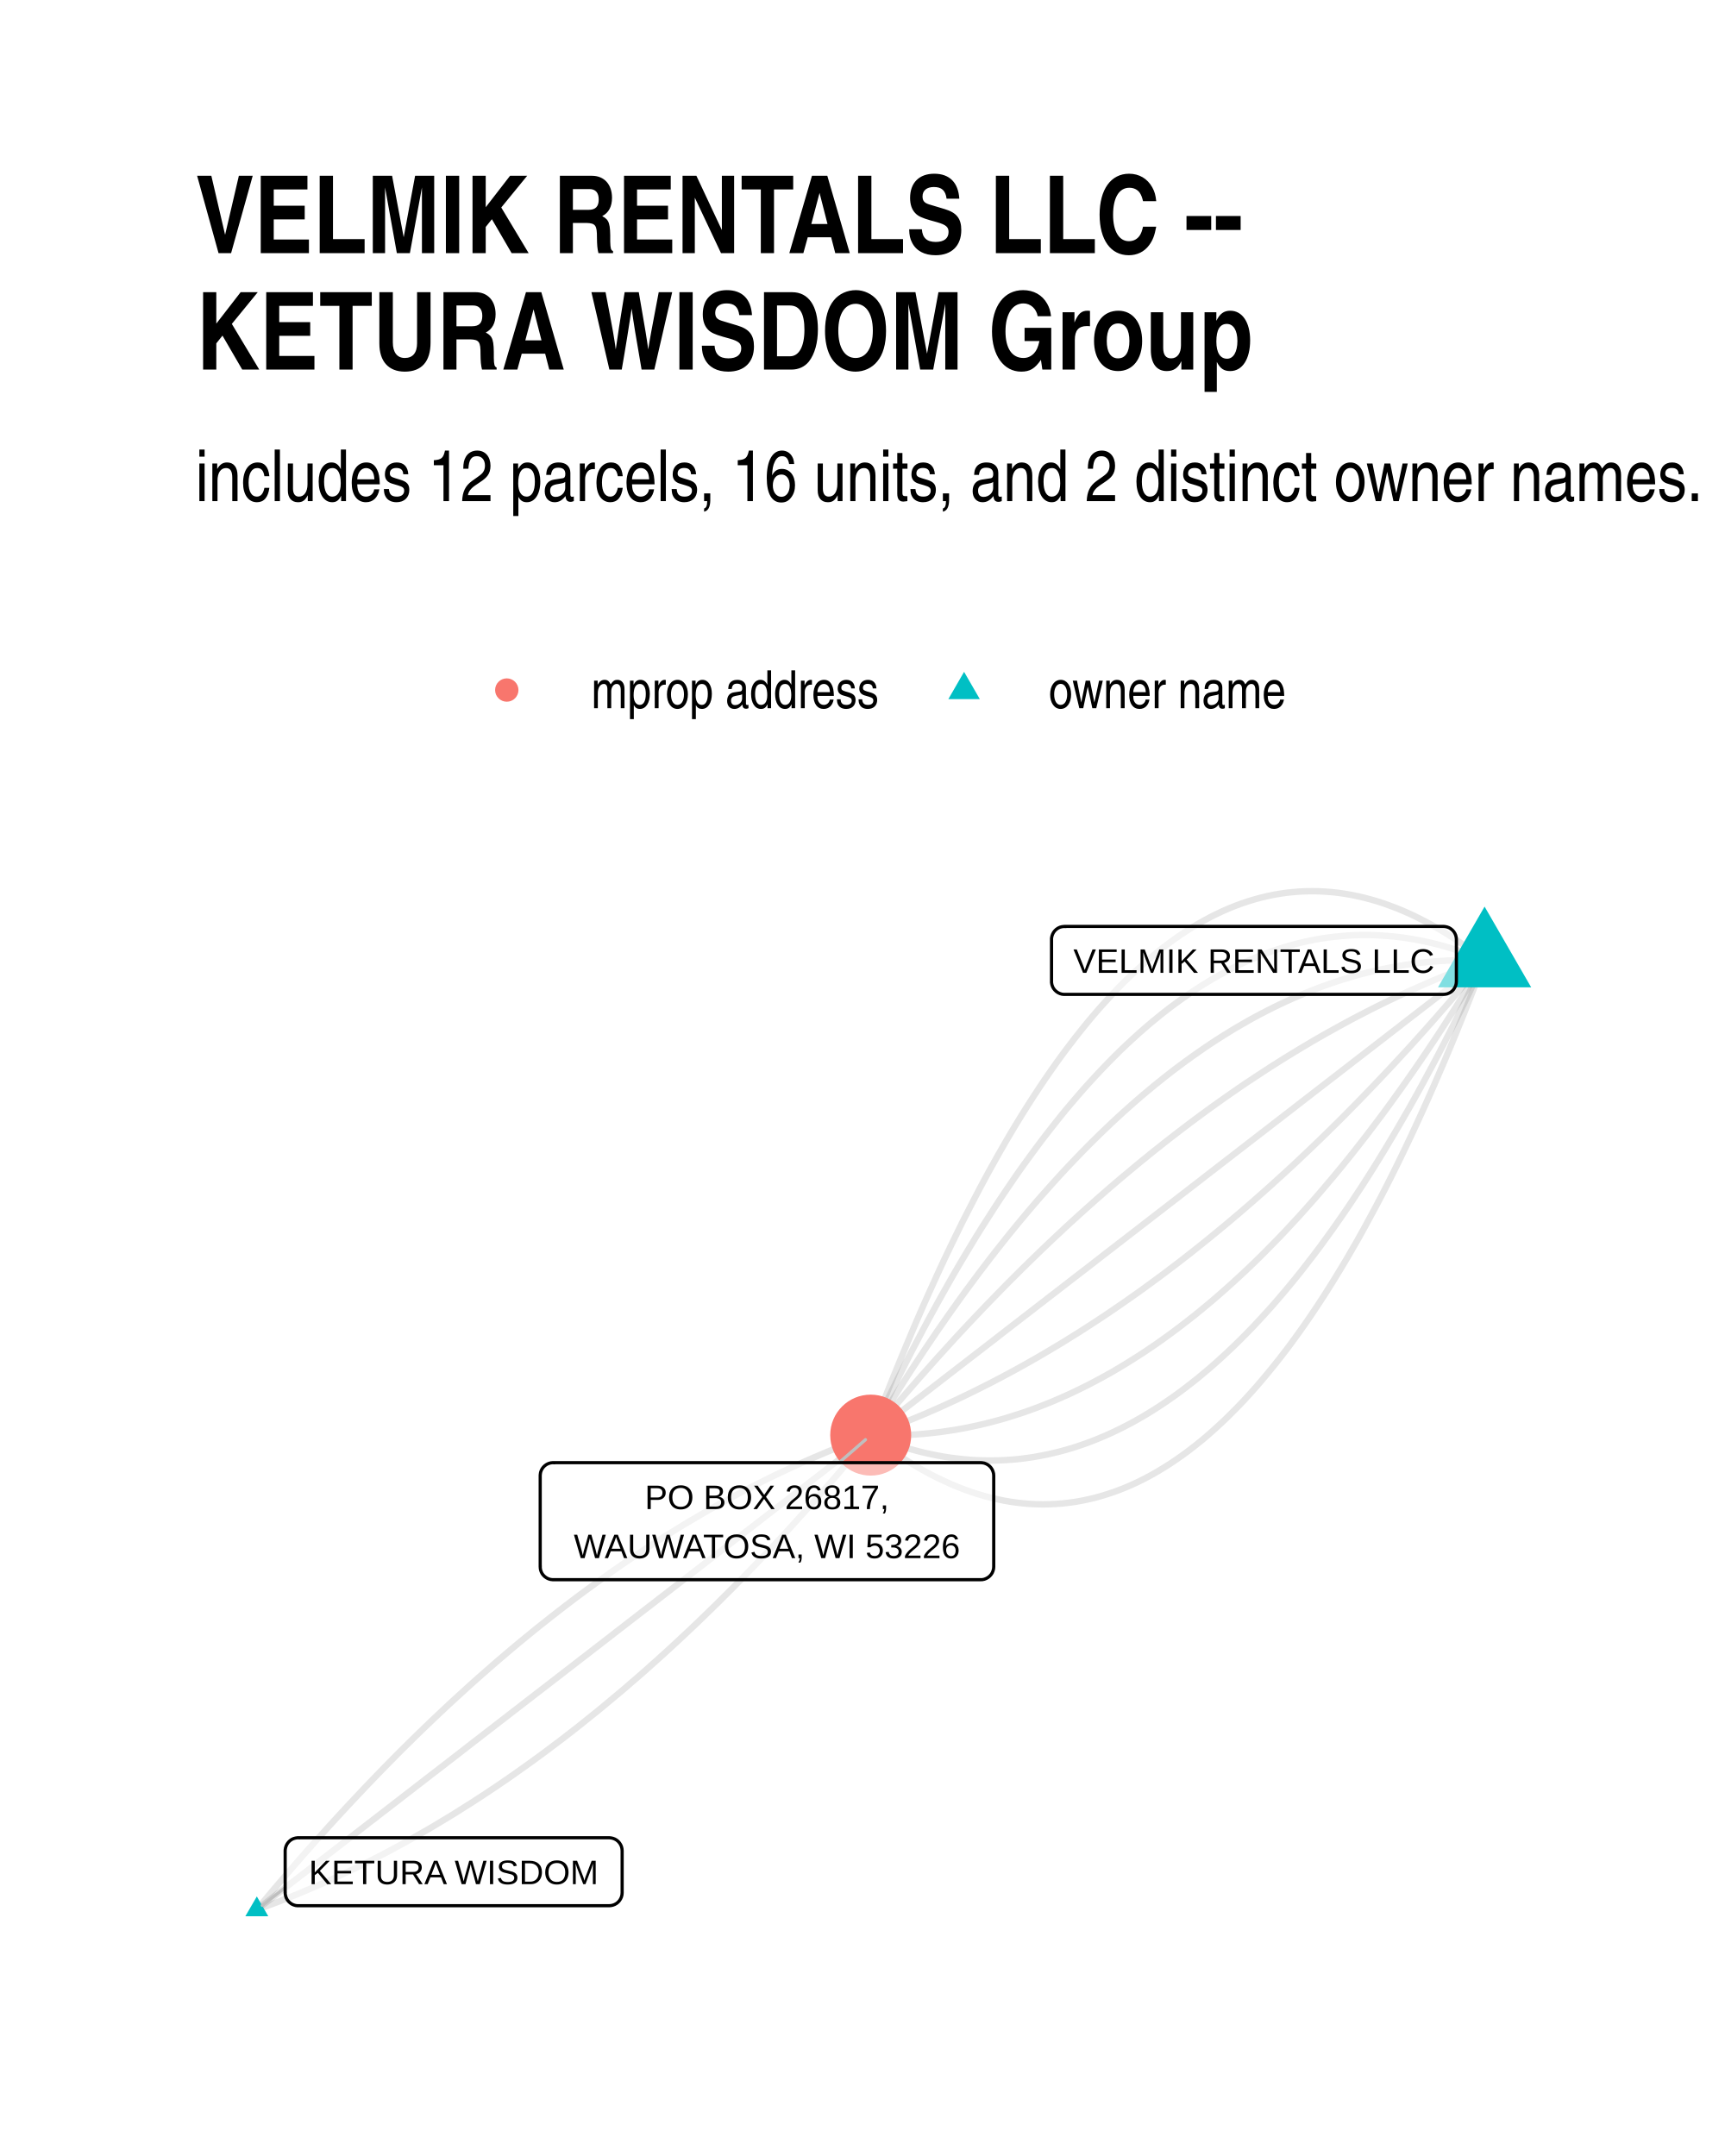
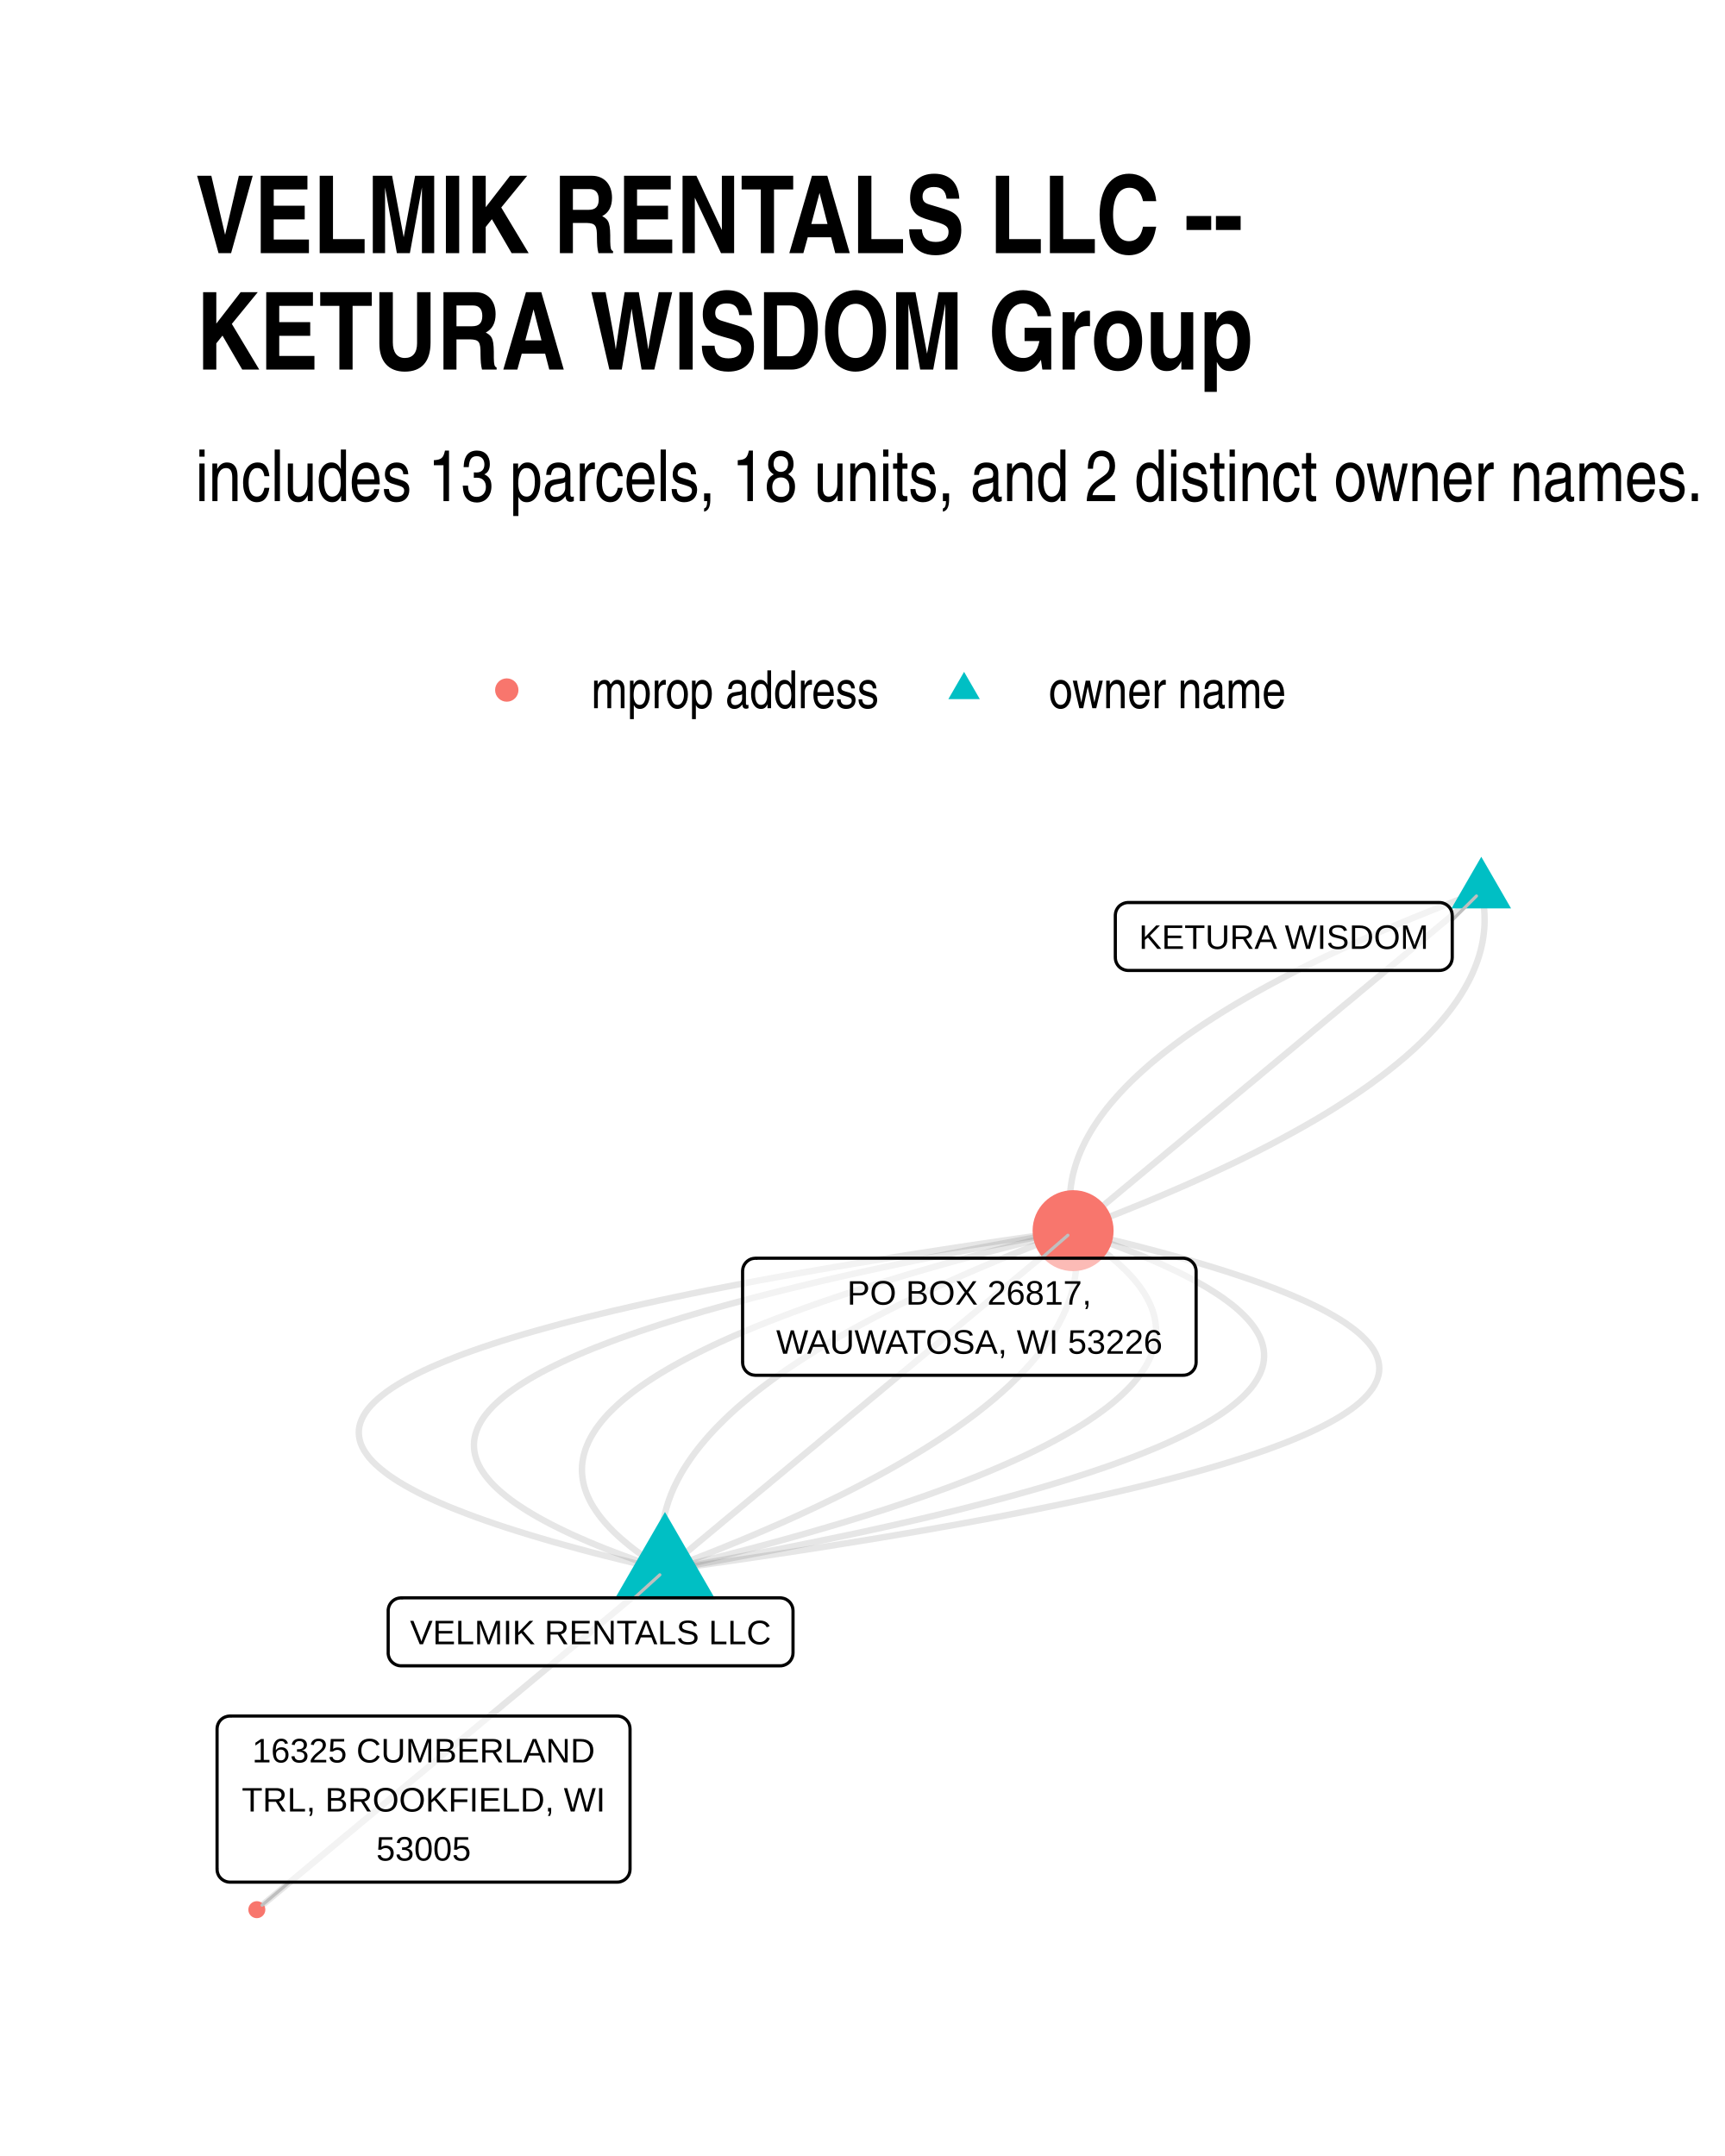
<svg xmlns="http://www.w3.org/2000/svg" width="384" height="480" class="svglite" viewBox="0 0 288 360">
  <defs>
    <style>.svglite line,.svglite polyline,.svglite polygon,.svglite path,.svglite circle{fill:none;stroke:#000000;stroke-linecap:round;stroke-linejoin:round;stroke-miterlimit:10.00}.svglite text{white-space:pre}</style>
  </defs>
  <rect width="100%" height="100%" style="stroke-linecap:round;stroke-linejoin:round;stroke-miterlimit:10.00;stroke:none;fill:#FFFFFF" />
  <defs>
    <clipPath id="cpMC4wMHwyODguMDB8MC4wMHwzNjAuMDA=">
      <path d="M0 0h288v360H0z" />
    </clipPath>
  </defs>
  <g clip-path="url(#cpMC4wMHwyODguMDB8MC4wMHwzNjAuMDA=)">
    <path d="M0 0h288v360H0z" style="stroke-width:1.07;stroke:none;fill:#FFFFFF" />
  </g>
  <defs>
    <clipPath id="cpMzIuNjN8MjU4LjExfDE0MC4zMHwzMjcuMzc=">
      <path d="M32.63 140.3h225.48v187.07H32.63z" />
    </clipPath>
  </defs>
  <g clip-path="url(#cpMzIuNjN8MjU4LjExfDE0MC4zMHwzMjcuMzc=)">
-     <path d="m247.86 160.37-1.13-.87-1.13-.84-1.13-.8-1.12-.77-1.12-.74-1.13-.7-1.11-.66-1.12-.64-1.12-.59-1.11-.57-1.11-.53-1.11-.49-1.11-.47-1.11-.42-1.1-.4-1.1-.36-1.1-.32-1.1-.29-1.1-.26-1.09-.22-1.09-.19-1.09-.16-1.09-.12-1.09-.08-1.08-.06-1.08-.01-1.08.01-1.08.05-1.08.09-1.07.11-1.08.16-1.07.18-1.06.22-1.07.26-1.07.29-1.06.32-1.06.36-1.06.39-1.05.42-1.06.46-1.05.5-1.05.52-1.05.57-1.05.59-1.04.63-1.05.67-1.04.69-1.04.74-1.03.76-1.04.8-1.03.84-1.03.87-1.03.9-1.03.94-1.03.97-1.02 1-1.02 1.04-1.02 1.08-1.02 1.11-1.02 1.14-1.01 1.17-1.01 1.21-1.01 1.25-1.01 1.28-1 1.31-1.01 1.34-1 1.38-1 1.42-1 1.45-.99 1.48-1 1.52-.99 1.55-.99 1.58-.99 1.62-.99 1.66-.98 1.69-.98 1.72-.98 1.75-.98 1.79-.98 1.83-.97 1.86-.97 1.89-.98 1.92-.96 1.96-.97 2-.97 2.03-.96 2.06-.96 2.1-.96 2.13-.96 2.16-.95 2.2-.95 2.24-.95 2.27-.95 2.3-.95 2.33-.95 2.37-.94 2.41-.94 2.44-.94 2.47M42.88 318.87l1.06-.38 1.05-.39 1.06-.4 1.06-.41 1.06-.42 1.06-.42 1.05-.44 1.06-.44 1.05-.45 1.06-.46 1.05-.47 1.06-.47 1.05-.49 1.05-.49 1.05-.5 1.06-.51 1.05-.52 1.05-.53 1.05-.54 1.05-.54 1.05-.55 1.05-.57 1.05-.57 1.04-.57 1.05-.59 1.05-.6 1.05-.6 1.04-.61 1.05-.63 1.04-.63 1.05-.63 1.04-.65 1.04-.66 1.05-.66 1.04-.67 1.04-.68 1.04-.69 1.05-.7 1.04-.71 1.04-.71 1.04-.73 1.03-.73 1.04-.74 1.04-.75 1.04-.76 1.04-.76 1.03-.78 1.04-.78 1.04-.79 1.03-.8 1.04-.81 1.03-.82 1.03-.83 1.04-.83 1.03-.84 1.03-.86 1.03-.86 1.04-.86 1.03-.88 1.03-.89 1.03-.89 1.03-.9 1.03-.92 1.02-.91 1.03-.93 1.03-.94 1.03-.95 1.02-.95 1.03-.96 1.02-.97 1.03-.98 1.02-.99 1.03-1 1.02-1 1.02-1.02 1.03-1.02 1.02-1.03 1.02-1.04 1.02-1.05 1.02-1.05 1.02-1.07 1.02-1.07 1.02-1.08 1.02-1.09 1.02-1.1 1.02-1.11 1.01-1.12 1.02-1.12 1.02-1.13 1.01-1.14 1.02-1.15 1.01-1.16 1.02-1.17 1.01-1.18 1.01-1.18 1.02-1.19 1.01-1.2 1.01-1.21 1.01-1.22" style="stroke-width:1.07;stroke:#000000;stroke-opacity:0.10;stroke-linecap:butt" />
-     <path d="m247.86 160.37-1.1-.46-1.11-.42-1.1-.41-1.11-.37-1.1-.35-1.1-.33-1.1-.3-1.09-.27-1.1-.25-1.09-.22-1.1-.2-1.09-.17-1.09-.15-1.09-.12-1.08-.09-1.09-.07-1.08-.05-1.08-.02-1.08.01-1.08.03-1.08.06-1.08.09-1.07.11-1.08.13-1.07.16-1.07.19-1.07.21-1.07.24-1.06.26-1.07.29-1.06.32-1.06.34-1.06.36-1.06.39-1.06.42-1.05.44-1.06.47-1.05.49-1.05.52-1.05.55-1.05.57-1.05.59-1.04.63-1.05.64-1.04.68-1.04.69-1.04.73-1.04.75-1.04.77-1.03.8-1.03.83-1.04.85-1.03.88-1.03.9-1.02.93-1.03.95-1.03.98-1.02 1.01-1.02 1.03-1.02 1.06-1.02 1.08-1.02 1.11-1.02 1.13-1.01 1.16-1.01 1.18-1.02 1.21-1.01 1.24-1 1.26-1.01 1.29-1.01 1.31-1 1.34-1 1.36-1.01 1.39-1 1.41-.99 1.44-1 1.47-1 1.49-.99 1.52-.99 1.54-1 1.57-.99 1.59-.98 1.62-.99 1.65-.99 1.67-.98 1.69-.98 1.73-.98 1.74-.98 1.78-.98 1.79-.98 1.83-.97 1.85-.98 1.87-.97 1.9-.97 1.93-.97 1.95-.97 1.98-.96 2-.97 2.03-.96 2.06" style="stroke-width:1.07;stroke:#000000;stroke-opacity:0.10;stroke-linecap:butt" />
-     <path d="m247.86 160.37-1.08-.04-1.08-.02h-1.08l-1.08.02-1.08.03-1.08.05-1.08.07-1.08.08-1.07.1-1.08.12-1.07.14-1.07.15-1.07.17-1.07.19-1.07.2-1.07.22-1.07.24-1.07.25-1.06.27-1.07.29-1.06.31-1.06.32-1.06.34-1.07.36-1.05.37-1.06.39-1.06.41-1.06.43-1.05.44-1.06.46-1.05.48-1.06.49-1.05.51-1.05.53-1.05.54-1.05.56-1.05.58-1.04.6-1.05.61-1.04.63-1.05.65-1.04.66-1.04.68-1.04.7-1.04.72-1.04.73-1.04.75-1.04.77-1.04.78-1.03.8-1.03.82-1.04.83-1.03.86-1.03.86-1.03.89-1.03.9-1.03.92-1.03.94-1.02.95-1.03.98-1.02.98-1.03 1.01-1.02 1.02-1.02 1.04-1.02 1.06-1.02 1.07-1.02 1.09-1.02 1.11-1.01 1.12-1.02 1.15-1.02 1.15-1.01 1.18-1.01 1.19-1.01 1.21-1.01 1.23-1.01 1.24-1.01 1.27-1.01 1.27-1.01 1.3-1 1.31-1.01 1.33-1 1.35-1.01 1.36-1 1.38-1 1.4-1 1.41-1 1.44-1 1.44-.99 1.47-1 1.48-.99 1.5-1 1.52-.99 1.53-.99 1.56-.99 1.56-.99 1.59-.99 1.6-.99 1.62-.99 1.64M42.88 318.87l1.03-.8 1.04-.8 1.03-.8 1.04-.8 1.03-.8 1.04-.8 1.03-.8 1.04-.8 1.03-.8 1.04-.81 1.04-.8 1.03-.8 1.04-.8 1.03-.8 1.04-.8 1.03-.8 1.04-.8 1.03-.8 1.04-.8 1.03-.8 1.04-.8 1.03-.8 1.04-.8 1.03-.8 1.04-.8 1.03-.8 1.04-.8 1.03-.8 1.04-.8 1.04-.8 1.03-.8 1.04-.8 1.03-.8 1.04-.81 1.03-.8 1.04-.8 1.03-.8 1.04-.8 1.03-.8 1.04-.8 1.03-.8 1.04-.8 1.03-.8 1.04-.8 1.03-.8 1.04-.8 1.04-.8 1.03-.8 1.04-.8 1.03-.8 1.04-.8 1.03-.8 1.04-.8 1.03-.8 1.04-.8 1.03-.8 1.04-.8 1.03-.81 1.04-.8 1.03-.8 1.04-.8 1.03-.8 1.04-.8 1.04-.8 1.03-.8 1.04-.8 1.03-.8 1.04-.8 1.03-.8 1.04-.8 1.03-.8 1.04-.8 1.03-.8 1.04-.8 1.03-.8 1.04-.8 1.03-.8 1.04-.8 1.03-.8 1.04-.8 1.04-.8 1.03-.81 1.04-.8 1.03-.8 1.04-.8 1.03-.8 1.04-.8 1.03-.8 1.04-.8 1.03-.8 1.04-.8 1.03-.8 1.04-.8 1.03-.8 1.04-.8 1.03-.8 1.04-.8 1.04-.8 1.03-.8" style="stroke-width:1.07;stroke:#000000;stroke-opacity:0.10;stroke-linecap:butt" />
-     <path d="m42.88 318.87 1.01-1.22 1.01-1.21 1.01-1.2 1.02-1.19 1.01-1.19 1.01-1.17 1.02-1.17 1.01-1.16 1.02-1.15 1.01-1.14 1.02-1.13 1.01-1.13 1.02-1.11 1.02-1.11 1.02-1.1 1.02-1.09 1.02-1.08 1.02-1.08 1.02-1.06 1.02-1.06 1.02-1.05 1.02-1.03 1.02-1.04 1.02-1.02 1.03-1.01 1.02-1.01 1.02-.99 1.03-.99 1.02-.98 1.03-.97 1.02-.96 1.03-.96 1.03-.94 1.03-.94 1.02-.93 1.03-.92 1.03-.91 1.03-.9 1.03-.9 1.03-.88 1.03-.88 1.03-.87 1.03-.86 1.04-.85 1.03-.84 1.03-.84 1.04-.82 1.03-.82 1.04-.81 1.03-.8 1.04-.79 1.03-.79 1.04-.77 1.04-.77 1.04-.75 1.03-.75 1.04-.74 1.04-.74 1.04-.72 1.04-.72 1.04-.7 1.04-.7 1.04-.69 1.05-.68 1.04-.67 1.04-.67 1.05-.65 1.04-.65 1.05-.64 1.04-.63 1.05-.62 1.04-.61 1.05-.61 1.05-.59 1.04-.59 1.05-.58 1.05-.57 1.05-.56 1.05-.55 1.05-.55 1.05-.53 1.05-.53 1.05-.52 1.05-.51 1.06-.5 1.05-.49 1.05-.49 1.06-.48 1.05-.46 1.05-.46 1.06-.45 1.06-.45 1.05-.43 1.06-.42 1.06-.42 1.05-.41 1.06-.4 1.06-.39 1.06-.38m102.49-79.26-1.06.38-1.06.39-1.05.4-1.06.41-1.06.42-1.06.42-1.05.43-1.06.45-1.05.45-1.06.46-1.05.47-1.06.47-1.05.49-1.05.49-1.05.5-1.06.51-1.05.52-1.05.53-1.05.54-1.05.54-1.05.55-1.05.57-1.05.57-1.04.58-1.05.58-1.05.6-1.05.6-1.04.62-1.05.62-1.04.63-1.05.64-1.04.64-1.04.66-1.05.66-1.04.68-1.04.68-1.04.69-1.05.69-1.04.71-1.04.72-1.04.72-1.03.73-1.04.74-1.04.75-1.04.76-1.04.77-1.03.77-1.04.79-1.04.79-1.03.8-1.04.81-1.03.82-1.03.82-1.04.84-1.03.84-1.03.85-1.03.86-1.04.87-1.03.88-1.03.88-1.03.9-1.03.9-1.02.91-1.03.92-1.03.93-1.03.94-1.03.94-1.02.96-1.03.96-1.02.97-1.03.98-1.02.99-1.03 1-1.02 1-1.02 1.02-1.03 1.02-1.02 1.03-1.02 1.04-1.02 1.05-1.02 1.05-1.02 1.07-1.02 1.07-1.02 1.08-1.02 1.09-1.02 1.1-1.01 1.11-1.02 1.12-1.02 1.12-1.01 1.14-1.02 1.14-1.02 1.15-1.01 1.16-1.01 1.16-1.02 1.18-1.01 1.18-1.01 1.2-1.02 1.2-1.01 1.21-1.01 1.22" style="stroke-width:1.07;stroke:#000000;stroke-opacity:0.10;stroke-linecap:butt" />
-     <path d="m247.86 160.37-1.03.8-1.04.8-1.03.8-1.04.8-1.03.8-1.04.8-1.03.8-1.04.8-1.03.8-1.04.8-1.04.8-1.03.8-1.04.8-1.03.81-1.04.8-1.03.8-1.04.8-1.03.8-1.04.8-1.03.8-1.04.8-1.03.8-1.04.8-1.03.8-1.04.8-1.03.8-1.04.8-1.03.8-1.04.8-1.04.81-1.03.8-1.04.8-1.03.8-1.04.8-1.03.8-1.04.8-1.03.8-1.04.8-1.03.8-1.04.8-1.03.8-1.04.8-1.03.8-1.04.8-1.03.8-1.04.81-1.04.8-1.03.8-1.04.8-1.03.8-1.04.8-1.03.8-1.04.8-1.03.8-1.04.8-1.03.8-1.04.8-1.03.8-1.04.8-1.03.8-1.04.8-1.03.8-1.04.81-1.03.8-1.04.8-1.04.8-1.03.8-1.04.8-1.03.8-1.04.8-1.03.8-1.04.8-1.03.8-1.04.8-1.03.8-1.04.8-1.03.8-1.04.8-1.03.81-1.04.8-1.03.8-1.04.8-1.04.8-1.03.8-1.04.8-1.03.8-1.04.8-1.03.8-1.04.8-1.03.8-1.04.8-1.03.8-1.04.8-1.03.8-1.04.81-1.03.8-1.04.8-1.03.8-1.04.8" style="stroke-width:1.07;stroke:#000000;stroke-opacity:0.10;stroke-linecap:butt" />
-     <path d="m247.86 160.37-1.01 1.22-1.01 1.21-1.01 1.2-1.02 1.19-1.01 1.18-1.01 1.18-1.02 1.17-1.01 1.16-1.02 1.15-1.01 1.14-1.02 1.13-1.01 1.13-1.02 1.11-1.02 1.11-1.02 1.1-1.02 1.09-1.02 1.08-1.02 1.08-1.02 1.06-1.02 1.06-1.02 1.05-1.02 1.03-1.02 1.04-1.02 1.02-1.03 1.01-1.02 1.01-1.02.99-1.03.99-1.02.98-1.03.97-1.02.97-1.03.95-1.03.95-1.03.93-1.02.93-1.03.92-1.03.91-1.03.91-1.03.89-1.03.89-1.03.87-1.03.87-1.03.86-1.04.85-1.03.85-1.03.83-1.04.83-1.03.82-1.04.81-1.03.8-1.04.79-1.03.78-1.04.78-1.04.76-1.03.76-1.04.75-1.04.74-1.04.73-1.04.73-1.04.71-1.04.71-1.04.7-1.04.69-1.05.68-1.04.67-1.04.67-1.05.65-1.04.65-1.04.64-1.05.63-1.05.62-1.04.61-1.05.61-1.04.59-1.05.59-1.05.58-1.05.57-1.05.56-1.05.55-1.05.55-1.05.53-1.05.53-1.05.52-1.05.51-1.05.5-1.06.5-1.05.48-1.05.48-1.06.47-1.05.46-1.06.45-1.05.44-1.06.43-1.06.43-1.06.42-1.05.4-1.06.4-1.06.39-1.06.39" style="stroke-width:1.07;stroke:#000000;stroke-opacity:0.10;stroke-linecap:butt" />
-     <path d="m247.86 160.37-.98 1.63-.99 1.62-.99 1.61-.99 1.58-.99 1.57-1 1.55-.99 1.53-.99 1.52-1 1.5-.99 1.48-1 1.47-1 1.45-1 1.43-1 1.42-1 1.39-1 1.38-1 1.37-1.01 1.34-1 1.33-1.01 1.32-1.01 1.29-1 1.28-1.01 1.26-1.01 1.24-1.01 1.23-1.02 1.21-1.01 1.19-1.01 1.18-1.02 1.16-1.01 1.14-1.02 1.13-1.02 1.1-1.01 1.09-1.02 1.08-1.03 1.05-1.02 1.04-1.02 1.03-1.02 1-1.03.99-1.02.97-1.03.95-1.03.94-1.03.92-1.02.9-1.03.89-1.04.87-1.03.85-1.03.84-1.04.81-1.03.8-1.04.79-1.03.76-1.04.75-1.04.74-1.04.71-1.04.7-1.05.68-1.04.66-1.04.65-1.05.63-1.04.62-1.05.59-1.05.58-1.05.56-1.05.55-1.05.52-1.05.51-1.05.5-1.06.47-1.05.46-1.06.45-1.06.42-1.05.41-1.06.39-1.06.38-1.06.35-1.06.34-1.07.33-1.06.3-1.07.29-1.06.27-1.07.26-1.06.23-1.07.23-1.07.2-1.07.19-1.08.16-1.07.16-1.07.13-1.08.12-1.07.1-1.08.09-1.07.06-1.08.05-1.08.04-1.08.01h-1.08l-1.09-.02-1.08-.03" style="stroke-width:1.07;stroke:#000000;stroke-opacity:0.10;stroke-linecap:butt" />
-     <path d="m247.86 160.37-.96 2.05-.97 2.03-.96 2-.97 1.98-.97 1.95-.97 1.93-.97 1.9-.97 1.88-.98 1.85-.98 1.82-.97 1.8-.98 1.77-.98 1.75-.99 1.72-.98 1.7-.99 1.67-.98 1.64-.99 1.62-.99 1.6-.99 1.56-.99 1.55-1 1.51-.99 1.49-1 1.47-1 1.44-1 1.42-1 1.38-1 1.37-1.01 1.34-1.01 1.31-1 1.29-1.01 1.26-1.01 1.23-1.01 1.21-1.02 1.19-1.01 1.16-1.02 1.13-1.02 1.11-1.01 1.08-1.02 1.05-1.03 1.04-1.02 1-1.03.98-1.02.95-1.03.93-1.03.91-1.03.87-1.03.86-1.04.82-1.03.8-1.04.78-1.04.75-1.04.72-1.04.7-1.04.67-1.04.65-1.05.62-1.05.6-1.05.57-1.05.54-1.05.52-1.05.49-1.05.47-1.06.44-1.06.42-1.06.39-1.06.37-1.06.34-1.06.31-1.07.29-1.06.26-1.07.24-1.07.21-1.07.19-1.07.16-1.07.14-1.08.11-1.08.08-1.07.06-1.08.03-1.08.01-1.09-.02-1.08-.04-1.09-.07-1.08-.1-1.09-.12-1.09-.14-1.09-.17-1.09-.2-1.1-.23-1.09-.24-1.1-.28-1.1-.3-1.1-.32-1.1-.35-1.1-.38-1.11-.4-1.1-.43-1.11-.45" style="stroke-width:1.07;stroke:#000000;stroke-opacity:0.10;stroke-linecap:butt" />
-     <path d="m247.86 160.37-.94 2.47-.94 2.44-.94 2.4-.95 2.37-.94 2.34-.95 2.3-.95 2.27-.96 2.23-.95 2.2-.96 2.17-.96 2.13-.96 2.09-.96 2.07-.97 2.03-.96 1.99-.97 1.96-.97 1.93-.97 1.89-.98 1.86-.98 1.82-.97 1.79-.98 1.76-.99 1.72-.98 1.69-.99 1.65-.99 1.62-.99 1.59-.99 1.55-.99 1.51-1 1.49-1 1.45-1 1.41-1 1.38-1 1.35-1.01 1.31-1.01 1.28-1.01 1.24-1.01 1.21-1.01 1.18-1.02 1.14-1.01 1.11-1.02 1.07-1.03 1.04-1.02 1.01-1.03.97-1.02.93-1.03.91-1.03.87-1.04.83-1.03.8-1.04.77-1.04.73-1.04.7-1.04.66-1.05.63-1.04.6-1.05.56-1.05.53-1.06.49-1.05.46-1.06.43-1.06.39-1.06.35-1.06.33-1.07.29-1.06.25-1.07.22-1.07.19-1.07.15-1.08.12-1.08.08-1.07.05-1.08.02-1.09-.02-1.08-.05-1.09-.09-1.08-.12-1.09-.15-1.1-.19-1.09-.23-1.1-.25-1.09-.29-1.1-.33-1.11-.36-1.1-.39-1.11-.43-1.1-.46-1.11-.5-1.12-.53-1.11-.56-1.11-.6-1.12-.63-1.12-.67-1.12-.7-1.13-.73-1.12-.77-1.13-.8-1.13-.84-1.13-.87" style="stroke-width:1.07;stroke:#000000;stroke-opacity:0.10;stroke-linecap:butt" />
-     <path d="m247.86 151.38 7.78 13.48h-15.56zM42.88 316.66l1.91 3.31h-3.83z" style="stroke-width:0.71;stroke:none;fill:#00BFC4" />
-     <circle cx="145.37" cy="239.63" r="6.76" style="stroke-width:0.71;stroke:none;fill:#F8766D" />
-     <path d="m47.61 315.18-3.81 2.97m96.29-73.92 4.41-3.84" style="stroke-width:0.53;stroke:#BFBFBF" />
-     <path d="M177.72 166.04h63.27-.09l.35-.02.34-.06.33-.13.3-.17.27-.22.23-.26.18-.3.14-.32.08-.33.03-.35h0v-7.03h0l-.03-.34-.08-.34-.14-.32-.18-.29-.23-.26-.27-.22-.3-.18-.33-.12-.34-.07-.26-.02h-63.27l.26.02-.35-.01-.35.04-.33.09-.31.15-.29.2-.25.24-.21.28-.16.31-.11.33-.06.34v7.2-.17.34l.06.35.11.33.16.31.21.27.25.24.29.2.31.15.33.1.35.04z" style="stroke-width:0.53;fill:#FFFFFF;fill-opacity:0.50" />
-     <text x="209.35" y="162.44" lengthAdjust="spacingAndGlyphs" style="font-size:5.69px;font-family:&quot;Liberation Sans&quot;" text-anchor="middle" textLength="60.39">VELMIK RENTALS LLC</text>
-     <path d="M49.77 318.21h51.94-.09l.35-.02.34-.07.32-.12.3-.17.27-.22.23-.26.19-.3.14-.32.08-.33.03-.35h0v-7.03h0l-.03-.34-.08-.34-.14-.32-.19-.3-.23-.26-.27-.22-.3-.17-.32-.12-.34-.07-.26-.02H49.77l.26.02-.34-.02-.35.05-.33.09-.32.15-.28.2-.25.24-.21.28-.16.31-.11.33-.06.34-.01.17v7.03l.01-.17v.34l.06.35.11.33.16.3.21.28.25.24.28.2.32.15.33.1.35.04z" style="stroke-width:0.53;fill:#FFFFFF;fill-opacity:0.50" />
-     <text x="75.74" y="314.61" lengthAdjust="spacingAndGlyphs" style="font-size:5.69px;font-family:&quot;Liberation Sans&quot;" text-anchor="middle" textLength="49.05">KETURA WISDOM</text>
-     <path d="M92.35 263.77h71.4-.09l.35-.01.34-.07.32-.13.3-.17.27-.22.23-.26.19-.29.13-.32.09-.34.03-.35h0v-15.22h0l-.03-.35-.09-.33-.13-.32-.19-.3-.23-.26-.27-.22-.3-.17-.32-.13-.34-.06-.26-.02h-71.4l.26.02-.35-.02-.34.04-.34.1-.31.15-.29.2-.25.24-.21.28-.16.3-.11.33-.05.35-.01.17v15.22l.01-.17v.35l.05.34.11.33.16.31.21.27.25.24.29.2.31.15.34.1.34.04z" style="stroke-width:0.53;fill:#FFFFFF;fill-opacity:0.50" />
-     <text x="128.05" y="251.98" lengthAdjust="spacingAndGlyphs" style="font-size:5.69px;font-family:&quot;Liberation Sans&quot;" text-anchor="middle" textLength="43.24">PO BOX 26817,</text>
-     <text x="128.05" y="260.17" lengthAdjust="spacingAndGlyphs" style="font-size:5.69px;font-family:&quot;Liberation Sans&quot;" text-anchor="middle" textLength="68.52">WAUWATOSA, WI 53226</text>
+     <path d="m111.02 262.18 3.95-.55 3.89-.55 3.82-.55 3.75-.55 3.69-.55 3.62-.55 3.55-.55 3.49-.56 3.42-.55 3.35-.55 3.29-.56 3.22-.55 3.15-.56 3.09-.55 3.02-.56 2.96-.55 2.88-.56 2.82-.56 2.76-.56 2.68-.55 2.63-.56 2.55-.56 2.49-.56 2.42-.56 2.35-.56 2.29-.56 2.22-.57 2.15-.56 2.09-.56 2.02-.56 1.96-.57 1.89-.56 1.82-.57 1.75-.56 1.69-.57 1.62-.56 1.55-.57 1.49-.56 1.42-.57 1.36-.57 1.29-.57 1.22-.57 1.15-.57 1.09-.57 1.02-.57.96-.57.88-.57.83-.57.75-.57.69-.57.62-.58.56-.57.48-.58.43-.57.35-.57.29-.58.22-.58.16-.57.09-.58.02-.58-.05-.57-.11-.58-.18-.58-.24-.58-.31-.58-.38-.58-.44-.58-.52-.58-.57-.58-.65-.59-.71-.58-.78-.58-.84-.59-.91-.58-.98-.58-1.04-.59-1.11-.59-1.18-.58-1.24-.59-1.32-.58-1.37-.59-1.45-.59-1.51-.59-1.57-.59-1.65-.59-1.71-.59-1.78-.59-1.84-.59-1.91-.59-1.98-.59-2.04-.59-2.11-.59-2.18-.6-2.24-.59-2.31-.6-2.38-.59-2.44-.59-2.51-.6-2.58-.6" style="stroke-width:1.07;stroke:#000000;stroke-opacity:0.10;stroke-linecap:butt" />
+     <path d="m247.31 148.81-1.51.56-1.49.57-1.47.57-1.45.56-1.44.57-1.42.57-1.41.57-1.38.56-1.38.57-1.35.57-1.34.57-1.32.56-1.3.57-1.29.57-1.27.57-1.26.57-1.24.57-1.22.57-1.2.56-1.19.57-1.17.57-1.16.57-1.14.57-1.12.57-1.1.57-1.09.57-1.07.57-1.06.57-1.03.57-1.03.57-1 .57-.99.57-.97.57-.96.57-.93.57-.92.57-.91.58-.89.57-.87.57-.85.57-.84.57-.82.57-.81.57-.79.58-.77.57-.75.57-.74.57-.72.57-.71.58-.69.57-.67.57-.65.58-.64.57-.62.57-.61.57-.59.58-.57.57-.55.58-.54.57-.52.57-.51.58-.49.57-.47.57-.46.58-.43.57-.43.58-.4.57-.39.58-.37.57-.36.58-.33.57-.33.58-.3.57-.29.58-.27.57-.26.58-.24.58-.22.57-.2.58-.19.57-.17.58-.16.58-.14.57-.12.58-.1.58-.09.57-.07.58-.06.58-.04.57-.02.58-.01.58.02.58.02.57.05.58.06.58.08.58.09.58.11.58.13.57" style="stroke-width:1.07;stroke:#000000;stroke-opacity:0.10;stroke-linecap:butt" />
+     <path d="m111.02 262.18 3.13-.55 3.09-.56 3.04-.55 2.99-.56 2.93-.56 2.89-.55 2.84-.56 2.79-.56 2.73-.56 2.69-.56 2.64-.55 2.58-.56 2.54-.56 2.49-.56 2.44-.56 2.38-.56 2.34-.56 2.29-.56 2.24-.57 2.18-.56 2.14-.56 2.09-.56 2.04-.57 1.99-.56 1.93-.56 1.89-.57 1.84-.56 1.79-.57 1.73-.56 1.69-.57 1.64-.56 1.59-.57 1.54-.57 1.48-.56 1.44-.57 1.39-.57 1.34-.56 1.29-.57 1.23-.57 1.19-.57 1.14-.57 1.09-.57 1.04-.57.98-.57.94-.57.89-.57.84-.57.79-.58.73-.57.69-.57.64-.57.59-.58.54-.57.49-.57.44-.58.38-.57.34-.58.29-.57.24-.58.19-.58.14-.57.08-.58.04-.58-.01-.57-.06-.58-.11-.58-.16-.58-.21-.58-.26-.58-.32-.58-.36-.58-.41-.58-.46-.58-.51-.58-.56-.58-.61-.58-.66-.59-.71-.58-.77-.58-.81-.59-.86-.58-.91-.58-.96-.59-1.01-.58-1.06-.59-1.11-.58-1.16-.59-1.21-.58-1.26-.59-1.31-.59-1.36-.59-1.42-.58-1.46-.59-1.51-.59-1.56-.59-1.61-.59-1.66-.59-1.71-.59-1.76-.59" style="stroke-width:1.07;stroke:#000000;stroke-opacity:0.10;stroke-linecap:butt" />
+     <path d="m111.02 262.18 2.32-.56 2.29-.56 2.25-.56 2.22-.56 2.19-.57 2.15-.56 2.12-.56 2.09-.56 2.06-.57 2.02-.56 1.98-.56 1.96-.57 1.92-.56 1.89-.56 1.85-.57 1.82-.56 1.79-.57 1.76-.56 1.72-.57 1.68-.56 1.66-.57 1.62-.56 1.59-.57 1.55-.57 1.52-.56 1.49-.57 1.46-.57 1.42-.56 1.39-.57 1.35-.57 1.32-.57 1.29-.57 1.25-.56 1.23-.57 1.18-.57 1.16-.57 1.12-.57 1.09-.57 1.05-.57 1.02-.57.99-.57.96-.57.92-.57.89-.57.85-.58.82-.57.79-.57.76-.57.72-.57.69-.58.65-.57.62-.57.59-.58.56-.57.52-.57.49-.58.45-.57.42-.58.39-.57.36-.58.32-.57.29-.58.25-.57.22-.58.19-.57.16-.58.12-.58.09-.57.05-.58.03-.58-.02-.58-.04-.57-.08-.58-.11-.58-.14-.58-.18-.58-.21-.58-.25-.58-.28-.58-.31-.58-.34-.58-.38-.58-.41-.58-.44-.58-.48-.58-.51-.58-.55-.58-.58-.58-.61-.58-.64-.59-.68-.58-.71-.58-.74-.58-.78-.59-.81-.58-.85-.58-.87-.59-.92-.58-.94-.59m68.15-56.68-.69.57-.69.57-.69.57-.69.58-.69.57-.68.57-.69.57-.69.58-.69.57-.69.57-.69.57-.68.58-.69.57-.69.57-.69.57-.69.58-.69.57-.68.57-.69.58-.69.57-.69.57-.69.57-.69.58-.68.57-.69.57-.69.57-.69.58-.69.57-.69.57-.68.57-.69.58-.69.57-.69.57-.69.57-.69.58-.68.57-.69.57-.69.57-.69.58-.69.57-.69.57-.68.58-.69.57-.69.57-.69.57-.69.58-.69.57-.68.57-.69.57-.69.58-.69.57-.69.57-.69.57-.68.58-.69.57-.69.57-.69.57-.69.58-.69.57-.68.57-.69.57-.69.58-.69.57-.69.57-.69.58-.68.57-.69.57-.69.57-.69.58-.69.57-.69.57-.68.57-.69.58-.69.57-.69.57-.69.57-.69.58-.68.57-.69.57-.69.57-.69.58-.69.57-.69.57-.68.57-.69.58-.69.57-.69.57-.69.58-.69.57-.68.57-.69.57-.69.58-.69.57-.69.57-.69.57-.68.58-.69.57-.69.57-.69.57" style="stroke-width:1.07;stroke:#000000;stroke-opacity:0.10;stroke-linecap:butt" />
+     <path d="m247.31 148.81.12.57.11.58.1.58.08.58.06.58.04.57.03.58.01.58v.58l-.02.57-.04.58-.06.58-.07.58-.09.57-.1.58-.13.58-.13.57-.16.58-.17.58-.19.57-.21.58-.22.57-.24.58-.25.58-.27.57-.29.58-.31.57-.32.58-.34.57-.35.58-.37.57-.39.58-.41.57-.42.58-.44.57-.45.57-.48.58-.48.57-.51.58-.52.57-.54.57-.55.58-.58.57-.58.57-.61.58-.62.57-.64.57-.65.58-.68.57-.68.57-.71.57-.72.58-.74.57-.75.57-.78.57-.78.58-.81.57-.82.57-.84.57-.85.57-.88.57-.88.57-.91.58-.92.57-.94.57-.95.57-.97.57-.99.57-1.01.57-1.02.57-1.04.57-1.05.57-1.07.57-1.09.57-1.11.57-1.12.57-1.14.57-1.15.57-1.17.57-1.19.56-1.21.57-1.22.57-1.23.57-1.26.57-1.27.57-1.29.57-1.3.56-1.32.57-1.34.57-1.36.57-1.37.57-1.39.56-1.4.57-1.42.57-1.44.57-1.46.56-1.47.57-1.48.57-1.51.56m-68.14 56.69 1.5-.57 1.49-.56 1.47-.57 1.46-.57 1.43-.56 1.43-.57 1.4-.57 1.39-.57 1.37-.56 1.35-.57 1.34-.57 1.32-.57 1.31-.57 1.29-.56 1.27-.57 1.25-.57 1.24-.57 1.22-.57 1.21-.57 1.18-.57 1.18-.57 1.15-.56 1.14-.57 1.12-.57 1.1-.57 1.09-.57 1.07-.57 1.06-.57 1.04-.57 1.02-.57 1-.57.99-.57.97-.57.96-.58.94-.57.92-.57.9-.57.89-.57.87-.57.86-.57.84-.57.82-.58.8-.57.79-.57.77-.57.76-.57.74-.58.72-.57.7-.57.69-.57.67-.58.66-.57.63-.57.63-.57.6-.58.59-.57.57-.57.56-.58.54-.57.52-.58.5-.57.49-.57.47-.58.46-.57.44-.58.42-.57.4-.58.39-.57.37-.57.36-.58.34-.57.32-.58.3-.58.29-.57.27-.58.26-.57.24-.58.22-.57.2-.58.19-.58.18-.57.15-.58.14-.58.12-.57.11-.58.08-.58.08-.57.05-.58.04-.58.02-.57.01-.58-.01-.58-.03-.58-.05-.58-.06-.57-.08-.58-.09-.58-.11-.58-.13-.58" style="stroke-width:1.07;stroke:#000000;stroke-opacity:0.10;stroke-linecap:butt" />
+     <path d="m111.02 262.18.69-.57.68-.57.69-.58.69-.57.69-.57.69-.57.69-.58.68-.57.69-.57.69-.57.69-.58.69-.57.69-.57.68-.58.69-.57.69-.57.69-.57.69-.58.69-.57.68-.57.69-.57.69-.58.69-.57.69-.57.69-.57.68-.58.69-.57.69-.57.69-.57.69-.58.69-.57.68-.57.69-.57.69-.58.69-.57.69-.57.69-.57.68-.58.69-.57.69-.57.69-.58.69-.57.69-.57.68-.57.69-.58.69-.57.69-.57.69-.57.69-.58.68-.57.69-.57.69-.57.69-.58.69-.57.68-.57.69-.57.69-.58.69-.57.69-.57.69-.57.68-.58.69-.57.69-.57.69-.58.69-.57.69-.57.68-.57.69-.58.69-.57.69-.57.69-.57.69-.58.68-.57.69-.57.69-.57.69-.58.69-.57.69-.57.68-.57.69-.58.69-.57.69-.57.69-.57.69-.58.68-.57.69-.57.69-.58.69-.57.69-.57.69-.57.68-.58.69-.57.69-.57.69-.57.69-.58.69-.57.68-.57.69-.57.69-.58" style="stroke-width:1.07;stroke:#000000;stroke-opacity:0.10;stroke-linecap:butt" />
+     <path d="m111.02 262.18-.13-.58-.11-.58-.1-.57-.07-.58-.07-.58-.04-.58-.03-.58-.01-.57.01-.58.02-.58.04-.57.05-.58.07-.58.09-.58.11-.57.12-.58.14-.58.15-.57.18-.58.18-.57.21-.58.22-.58.24-.57.25-.58.28-.57.29-.58.3-.57.32-.58.34-.58.36-.57.37-.57.39-.58.4-.57.42-.58.44-.57.46-.58.47-.57.49-.58.5-.57.52-.57.54-.58.56-.57.57-.57.59-.58.6-.57.62-.57.64-.58.66-.57.67-.57.69-.57.7-.58.72-.57.74-.57.76-.57.77-.58.79-.57.8-.57.82-.57.84-.57.86-.57.87-.58.89-.57.9-.57.92-.57.94-.57.96-.57.97-.57.99-.57 1-.57 1.02-.57 1.04-.57 1.05-.57 1.08-.57 1.08-.57 1.11-.57 1.12-.57 1.14-.57 1.15-.57 1.17-.57 1.19-.57 1.21-.57 1.22-.57 1.24-.56 1.25-.57 1.27-.57 1.29-.57 1.31-.57 1.32-.57 1.33-.56 1.36-.57 1.37-.57 1.39-.57 1.4-.56 1.42-.57 1.44-.57 1.46-.57 1.47-.56 1.49-.57 1.5-.57" style="stroke-width:1.07;stroke:#000000;stroke-opacity:0.10;stroke-linecap:butt" />
+     <path d="m111.02 262.18-.95-.58-.91-.59-.87-.58-.85-.58-.81-.59-.78-.58-.74-.58-.71-.59-.68-.58-.65-.58-.61-.58-.57-.58-.55-.59-.51-.58-.48-.58-.44-.58-.41-.58-.38-.58-.35-.58-.31-.58-.27-.58-.25-.58-.21-.58-.18-.58-.14-.57-.11-.58-.08-.58-.05-.58-.01-.58.02-.57.06-.58.09-.58.12-.57.16-.58.18-.58.23-.57.25-.58.29-.57.32-.58.36-.57.38-.58.43-.57.45-.58.49-.57.52-.58.56-.57.59-.57.62-.58.65-.57.69-.57.72-.57.76-.58.79-.57.82-.57.85-.57.89-.57.92-.57.96-.57.98-.57 1.03-.57 1.05-.57 1.09-.57 1.12-.57 1.15-.57 1.19-.57 1.22-.57 1.26-.57 1.29-.57 1.32-.57 1.35-.56 1.39-.57 1.42-.57 1.46-.56 1.48-.57 1.53-.57 1.55-.56 1.59-.57 1.62-.57 1.65-.56 1.69-.57 1.72-.56 1.76-.57 1.79-.56 1.82-.57 1.85-.56 1.89-.57 1.92-.56 1.95-.56 1.99-.57 2.02-.56 2.06-.56 2.08-.56 2.13-.57 2.15-.56 2.19-.56 2.22-.56 2.25-.56 2.29-.57 2.32-.56" style="stroke-width:1.07;stroke:#000000;stroke-opacity:0.10;stroke-linecap:butt" />
+     <path d="m111.02 262.18-1.76-.59-1.71-.59-1.66-.59-1.61-.59-1.56-.59-1.52-.58-1.46-.59-1.41-.59-1.36-.59-1.31-.58-1.26-.59-1.21-.59-1.16-.58-1.11-.59-1.06-.58-1.01-.59-.96-.58-.91-.59-.87-.58-.81-.58-.76-.59-.71-.58-.66-.58-.61-.58-.56-.58-.51-.59-.46-.58-.41-.58-.37-.58-.31-.58-.26-.58-.21-.58-.16-.57-.11-.58-.06-.58-.01-.58.03-.58.09-.57.14-.58.19-.57.24-.58.29-.58.33-.57.39-.58.44-.57.49-.57.54-.58.59-.57.64-.57.68-.58.74-.57.79-.57.84-.57.89-.57.93-.57.99-.57 1.04-.58 1.09-.56 1.14-.57 1.19-.57 1.23-.57 1.29-.57 1.34-.57 1.39-.57 1.44-.56 1.48-.57 1.54-.57 1.59-.56 1.64-.57 1.68-.56 1.74-.57 1.79-.56 1.84-.57 1.89-.56 1.93-.57 1.99-.56 2.04-.56 2.09-.56 2.13-.57 2.19-.56 2.24-.56 2.29-.56 2.33-.56 2.39-.56 2.44-.56 2.49-.56 2.53-.56 2.59-.56 2.64-.56 2.69-.56 2.73-.56 2.79-.55 2.84-.56 2.88-.56 2.94-.55 2.99-.56 3.04-.56 3.08-.55 3.14-.56m-68.14 56.69-.69.57-.69.58-.69.57-.69.57-.68.57-.69.58-.69.57-.69.57-.69.57-.69.58-.68.57-.69.57-.69.58-.69.57-.69.57-.68.57-.69.58-.69.57-.69.57-.69.57-.69.58-.68.57-.69.57-.69.57-.69.58-.69.57-.69.57-.68.57-.69.58-.69.57-.69.57-.69.57-.69.58-.68.57-.69.57-.69.58-.69.57-.69.57-.69.57-.68.58-.69.57-.69.57-.69.57-.69.58-.69.57-.68.57-.69.57-.69.58-.69.57-.69.57-.69.57-.68.58-.69.57-.69.57-.69.57-.69.58-.68.57-.69.57-.69.58-.69.57-.69.57-.69.57-.68.58-.69.57-.69.57-.69.57-.69.58-.69.57-.68.57-.69.57-.69.58-.69.57-.69.57-.69.57-.68.58-.69.57-.69.57-.69.57-.69.58-.69.57-.68.57-.69.57-.69.58-.69.57-.69.57-.69.58-.68.57-.69.57-.69.57-.69.58-.69.57-.69.57-.68.57-.69.58-.69.57-.69.57-.69.57-.68.58-.69.57" style="stroke-width:1.07;stroke:#000000;stroke-opacity:0.10;stroke-linecap:butt" />
+     <path d="m111.02 262.18-2.58-.59-2.51-.6-2.44-.6-2.38-.59-2.31-.59-2.24-.6-2.18-.59-2.11-.59-2.04-.6-1.98-.59-1.91-.59-1.85-.59-1.77-.59-1.71-.59-1.65-.59-1.57-.59-1.51-.59-1.45-.58-1.38-.59-1.31-.59-1.24-.58-1.18-.59-1.11-.59-1.04-.58-.98-.58-.91-.59-.85-.58-.77-.59-.71-.58-.65-.58-.58-.58-.51-.58-.44-.58-.38-.58-.31-.58-.25-.58-.17-.58-.11-.58-.05-.58.02-.58.09-.57.16-.58.22-.57.29-.58.35-.58.42-.57.49-.57.56-.58.62-.57.69-.57.75-.58.82-.57.89-.57.96-.57 1.02-.57 1.09-.57 1.15-.57 1.22-.57 1.29-.56 1.36-.57 1.42-.57 1.48-.57 1.56-.56 1.62-.57 1.69-.56 1.75-.57 1.82-.56 1.89-.57 1.96-.56 2.02-.56 2.08-.57 2.16-.56 2.22-.56 2.29-.56 2.35-.56 2.42-.56 2.49-.56 2.55-.56 2.62-.56 2.69-.56 2.76-.56 2.82-.55 2.88-.56 2.96-.56 3.02-.55 3.08-.56 3.16-.55 3.22-.56 3.29-.55 3.35-.56 3.42-.55 3.49-.55 3.55-.55 3.62-.56 3.69-.55 3.75-.55 3.82-.55 3.89-.55 3.95-.55" style="stroke-width:1.07;stroke:#000000;stroke-opacity:0.10;stroke-linecap:butt" />
+     <path d="m111.02 252.47 8.41 14.57H102.6zm136.29-109.41 4.97 8.62h-9.95z" style="stroke-width:0.71;stroke:none;fill:#00BFC4" />
+     <circle cx="179.16" cy="205.49" r="6.76" style="stroke-width:0.71;stroke:none;fill:#F8766D" />
+     <circle cx="42.88" cy="318.87" r="1.42" style="stroke-width:0.71;stroke:none;fill:#F8766D" />
+     <path d="m105.93 266.8 4.23-3.84m132.3-109.32 4.04-4.03m-72.62 60.48 4.41-3.83M48.31 314.27l-4.55 3.85" style="stroke-width:0.53;stroke:#BFBFBF" />
+     <path d="M66.97 278.15h63.27-.09l.35-.01.34-.07.33-.13.3-.17.27-.22.23-.26.18-.3.14-.32.08-.33.03-.35h0v-7.03h0l-.03-.34-.08-.34-.14-.32-.18-.29-.23-.26-.27-.22-.3-.18-.33-.12-.34-.07-.26-.02H66.97l.26.02-.35-.01-.34.04-.34.09-.31.15-.29.2-.25.24-.21.28-.16.31-.11.33-.06.34v7.2-.17.34l.06.35.11.33.16.31.21.27.25.24.29.2.31.15.34.1.34.04z" style="stroke-width:0.53;fill:#FFFFFF;fill-opacity:0.50" />
+     <text x="98.6" y="274.55" lengthAdjust="spacingAndGlyphs" style="font-size:5.69px;font-family:&quot;Liberation Sans&quot;" text-anchor="middle" textLength="60.39">VELMIK RENTALS LLC</text>
+     <path d="M188.37 162.04h51.93-.08l.34-.01.34-.07.33-.12.3-.18.27-.22.23-.26.19-.29.13-.32.08-.34.03-.35h0v-7.02h0l-.03-.35-.08-.34-.13-.32-.19-.29-.23-.26-.27-.22-.3-.17-.33-.13-.34-.07-.26-.01h-51.93l.26.01-.35-.01-.34.04-.34.1-.31.15-.29.19-.25.24-.21.28-.16.31-.11.33-.05.34-.01.18v7.02l.01-.17v.35l.05.34.11.33.16.31.21.28.25.24.29.19.31.15.34.1.34.04z" style="stroke-width:0.53;fill:#FFFFFF;fill-opacity:0.50" />
+     <text x="214.34" y="158.44" lengthAdjust="spacingAndGlyphs" style="font-size:5.69px;font-family:&quot;Liberation Sans&quot;" text-anchor="middle" textLength="49.05">KETURA WISDOM</text>
+     <path d="M126.14 229.64h71.4l-.09-.01.35-.01.34-.07.32-.12.3-.18.27-.22.23-.26.19-.29.13-.32.09-.34.03-.34h0v-15.23h0l-.03-.34-.09-.34-.13-.32-.19-.29-.23-.26-.27-.22-.3-.18-.32-.12-.34-.07-.26-.02h-71.4l.26.02-.35-.01-.34.04-.34.09-.31.15-.29.2-.25.24-.21.28-.16.31-.11.33-.05.34-.01.17v15.23l.01-.18v.35l.05.34.11.33.16.31.21.28.25.24.29.2.31.15.34.09.34.04z" style="stroke-width:0.53;fill:#FFFFFF;fill-opacity:0.50" />
+     <text x="161.84" y="217.84" lengthAdjust="spacingAndGlyphs" style="font-size:5.69px;font-family:&quot;Liberation Sans&quot;" text-anchor="middle" textLength="43.24">PO BOX 26817,</text>
+     <text x="161.84" y="226.04" lengthAdjust="spacingAndGlyphs" style="font-size:5.69px;font-family:&quot;Liberation Sans&quot;" text-anchor="middle" textLength="68.52">WAUWATOSA, WI 53226</text>
+     <path d="M38.4 314.27h64.63-.08l.34-.01.34-.07.33-.13.3-.17.27-.22.23-.26.19-.29.13-.32.08-.34.03-.35h0V288.7h0l-.03-.35-.08-.34-.13-.32-.19-.29-.23-.26-.27-.22-.3-.18-.33-.12-.34-.07-.26-.01H38.4l.26.01-.35-.01-.34.04-.34.1-.31.14-.29.2-.25.24-.21.28-.16.31-.11.33-.05.34-.01.18v23.41l.01-.17v.35l.05.34.11.33.16.31.21.27.25.24.29.2.31.15.34.1.34.04z" style="stroke-width:0.53;fill:#FFFFFF;fill-opacity:0.50" />
+     <text x="70.72" y="294.28" lengthAdjust="spacingAndGlyphs" style="font-size:5.69px;font-family:&quot;Liberation Sans&quot;" text-anchor="middle" textLength="60.23">16325 CUMBERLAND</text>
+     <text x="70.72" y="302.48" lengthAdjust="spacingAndGlyphs" style="font-size:5.69px;font-family:&quot;Liberation Sans&quot;" text-anchor="middle" textLength="61.75">TRL, BROOKFIELD, WI</text>
+     <text x="70.72" y="310.67" lengthAdjust="spacingAndGlyphs" style="font-size:5.69px;font-family:&quot;Liberation Sans&quot;" text-anchor="middle" textLength="18.11">53005</text>
  </g>
  <g clip-path="url(#cpMC4wMHwyODguMDB8MC4wMHwzNjAuMDA=)">
    <circle cx="84.61" cy="115.22" r="1.95" style="stroke-width:0.71;stroke:none;fill:#F8766D" />
    <path d="m160.96 112.18 2.63 4.56h-5.26z" style="stroke-width:0.71;stroke:none;fill:#00BFC4" />
    <text x="98.72" y="118.25" lengthAdjust="spacingAndGlyphs" style="font-size:8.80px;font-family:&quot;Liberation Sans Narrow&quot;" textLength="48.12">mprop address</text>
    <text x="175.08" y="118.25" lengthAdjust="spacingAndGlyphs" style="font-size:8.80px;font-family:&quot;Liberation Sans Narrow&quot;" textLength="39.69">owner name</text>
-     <text x="32.63" y="83.67" lengthAdjust="spacingAndGlyphs" style="font-size:12.00px;font-family:&quot;Liberation Sans Narrow&quot;" textLength="252.23">includes 12 parcels, 16 units, and 2 distinct owner names.</text>
+     <text x="32.63" y="83.67" lengthAdjust="spacingAndGlyphs" style="font-size:12.00px;font-family:&quot;Liberation Sans Narrow&quot;" textLength="252.23">includes 13 parcels, 18 units, and 2 distinct owner names.</text>
    <text x="32.63" y="42.27" lengthAdjust="spacingAndGlyphs" style="font-size:18.00px;font-weight:bold;font-family:&quot;Liberation Sans Narrow&quot;" textLength="175.18">VELMIK RENTALS LLC --</text>
    <text x="32.63" y="61.71" lengthAdjust="spacingAndGlyphs" style="font-size:18.00px;font-weight:bold;font-family:&quot;Liberation Sans Narrow&quot;" textLength="175.74">KETURA WISDOM Group</text>
  </g>
</svg>
